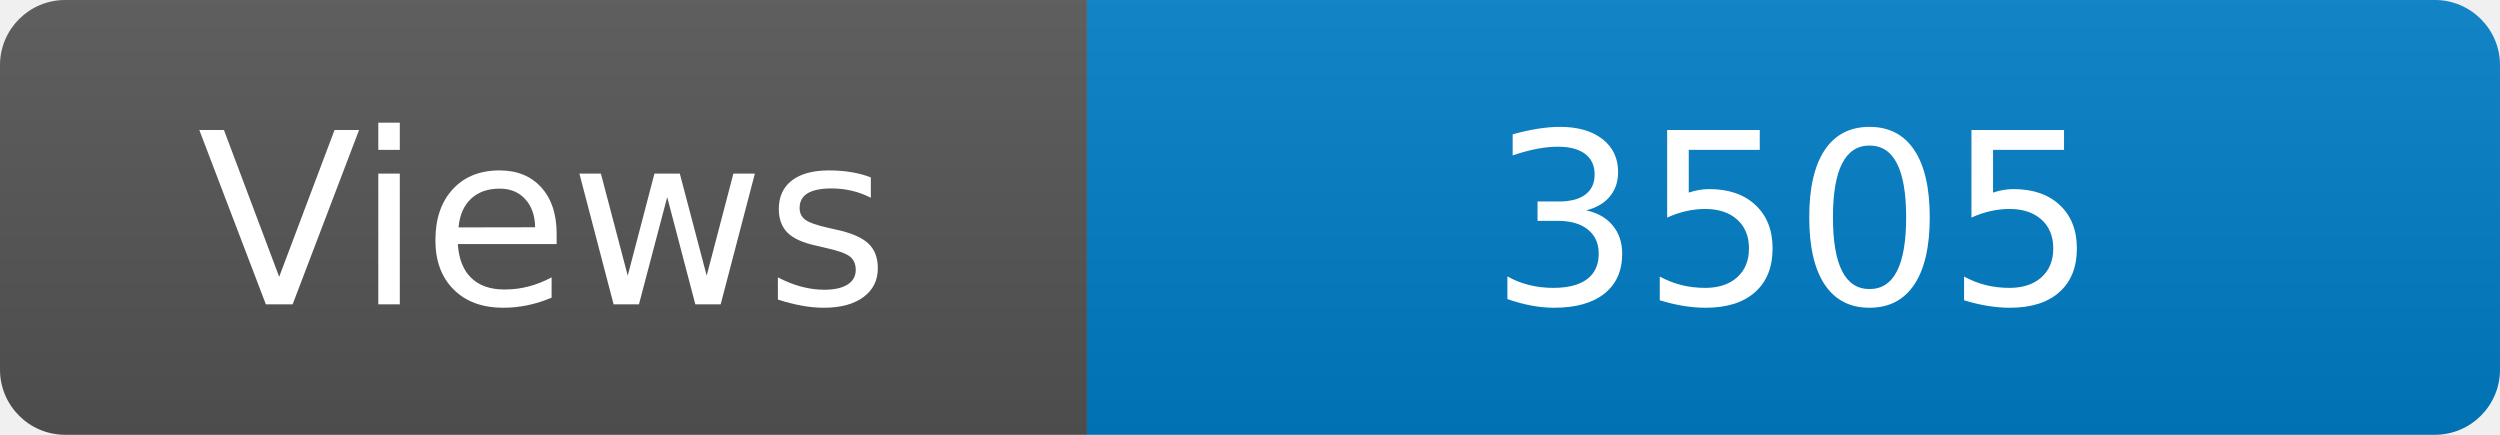
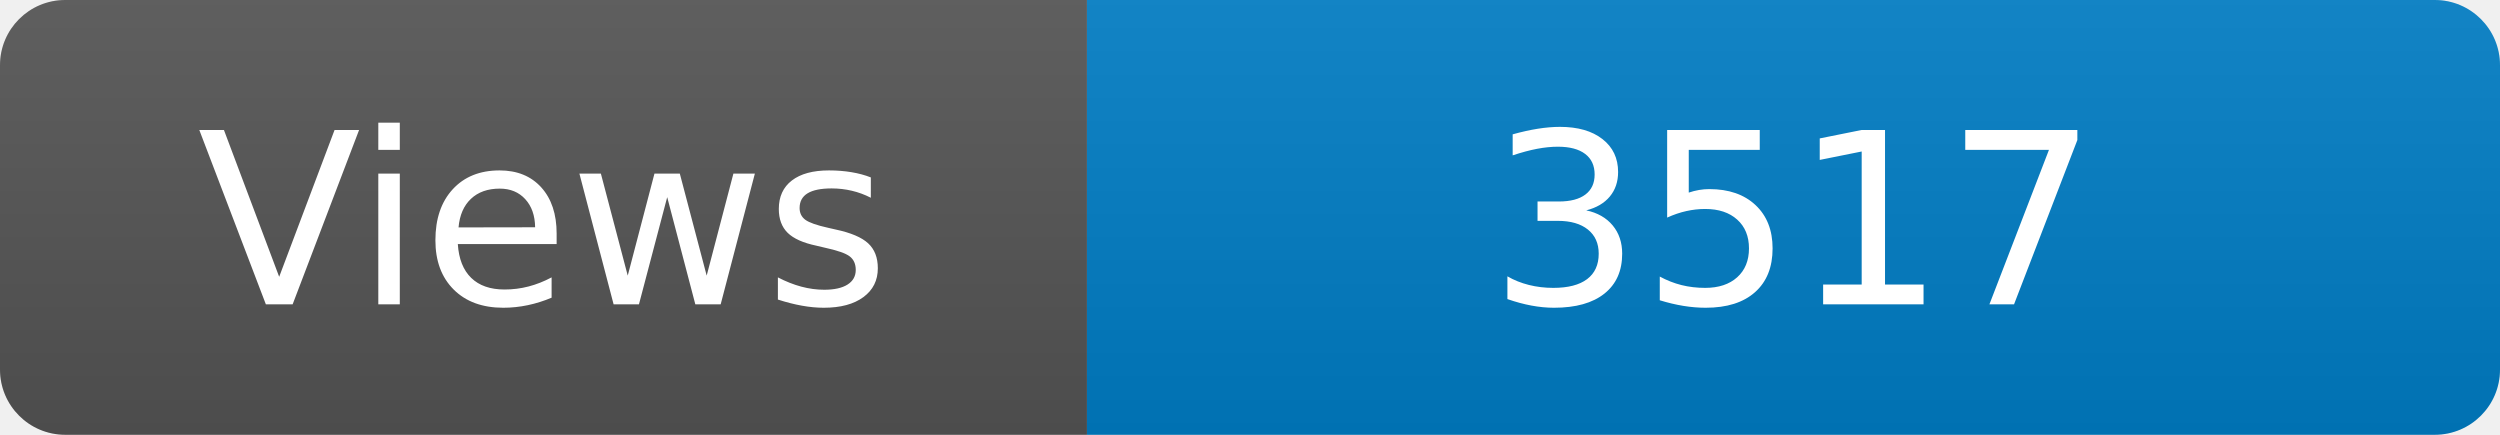
<svg xmlns="http://www.w3.org/2000/svg" width="115" height="20" role="img" aria-label="Maintained?: yes">
  <linearGradient id="s" x2="0" y2="100%">
    <stop offset="0" stop-color="#bbb" stop-opacity=".1" />
    <stop offset="1" stop-opacity=".1" />
  </linearGradient>
  <clipPath id="r">
    <rect width="115" height="20" rx="3" fill="#fff" />
  </clipPath>
  <g clip-path="url(#r)">
    <rect width="50" height="20" fill="#555" />
    <rect x="50" width="160" height="20" fill="#007ec6" />
    <rect width="115" height="20" fill="url(#s)" />
  </g>
  <g fill="#fff" text-anchor="middle" font-family="Verdana,Geneva,DejaVu Sans,sans-serif" font-size="110">
    <text x="250" y="140" transform="scale(.1)" fill="#fff">Views</text>
-     <text x="825" y="140" transform="scale(.1)" fill="#fff">3505</text>
+     <text x="825" y="140" transform="scale(.1)" fill="#fff">3517</text>
  </g>
</svg>
